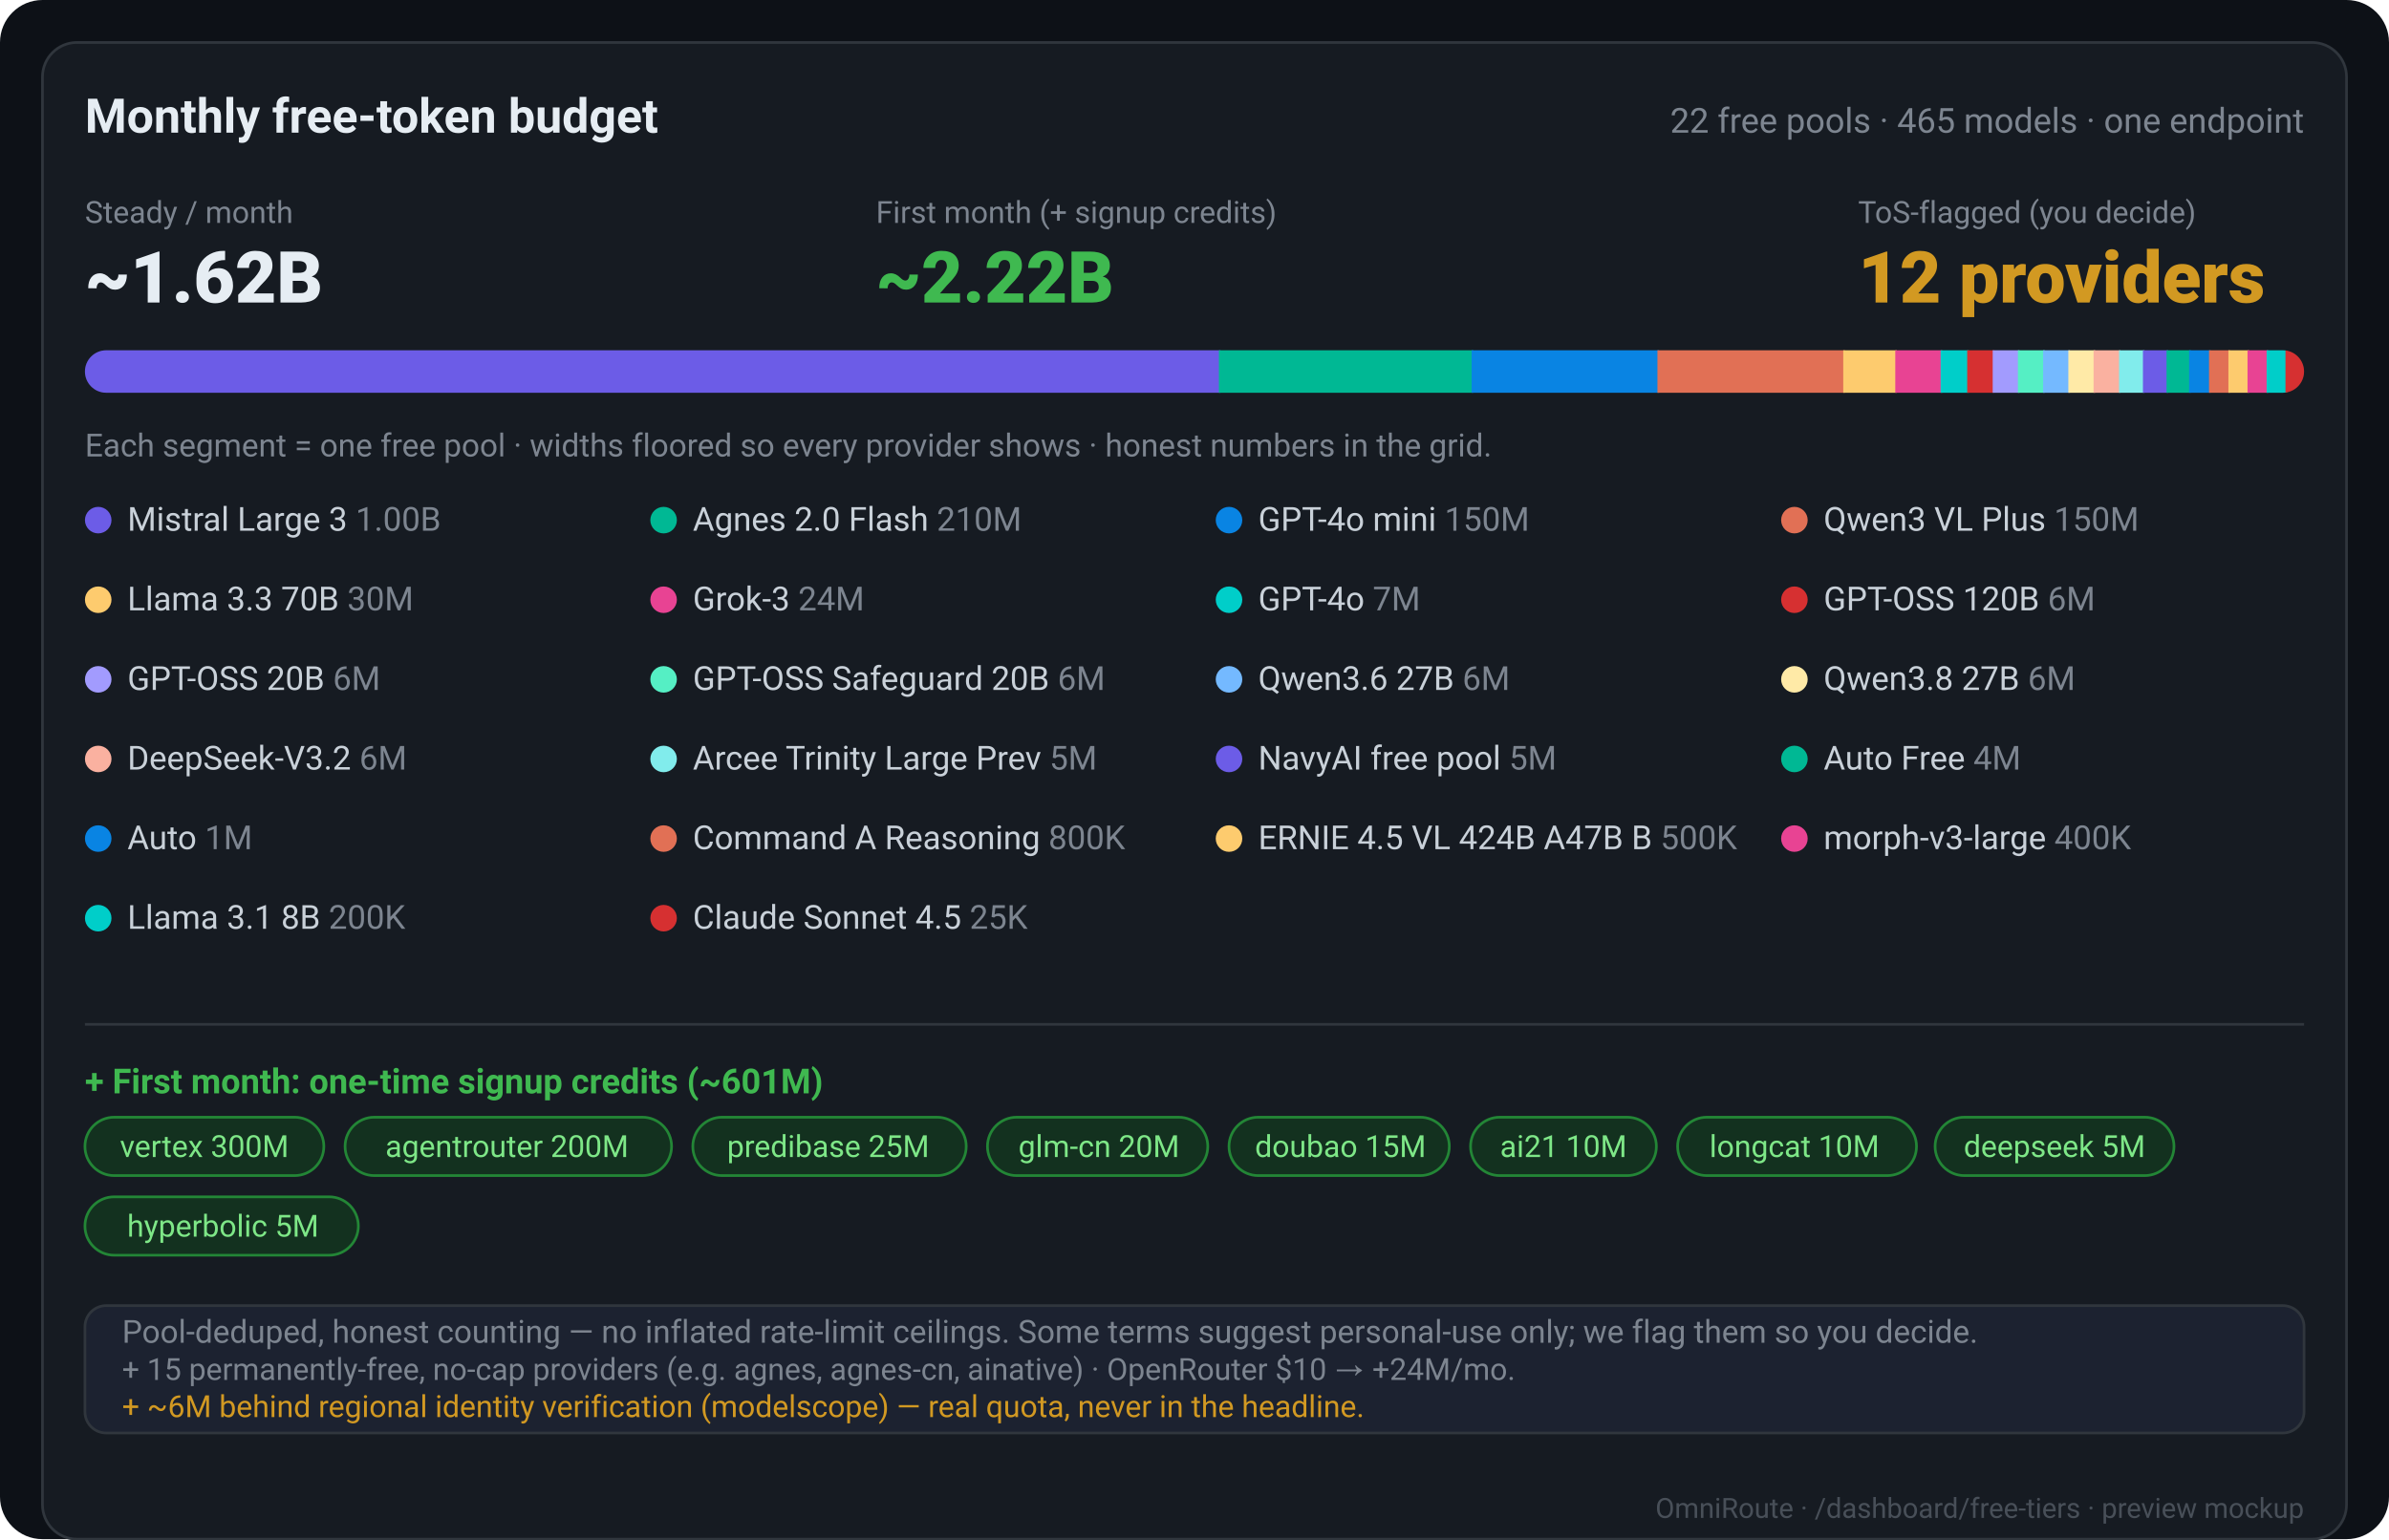
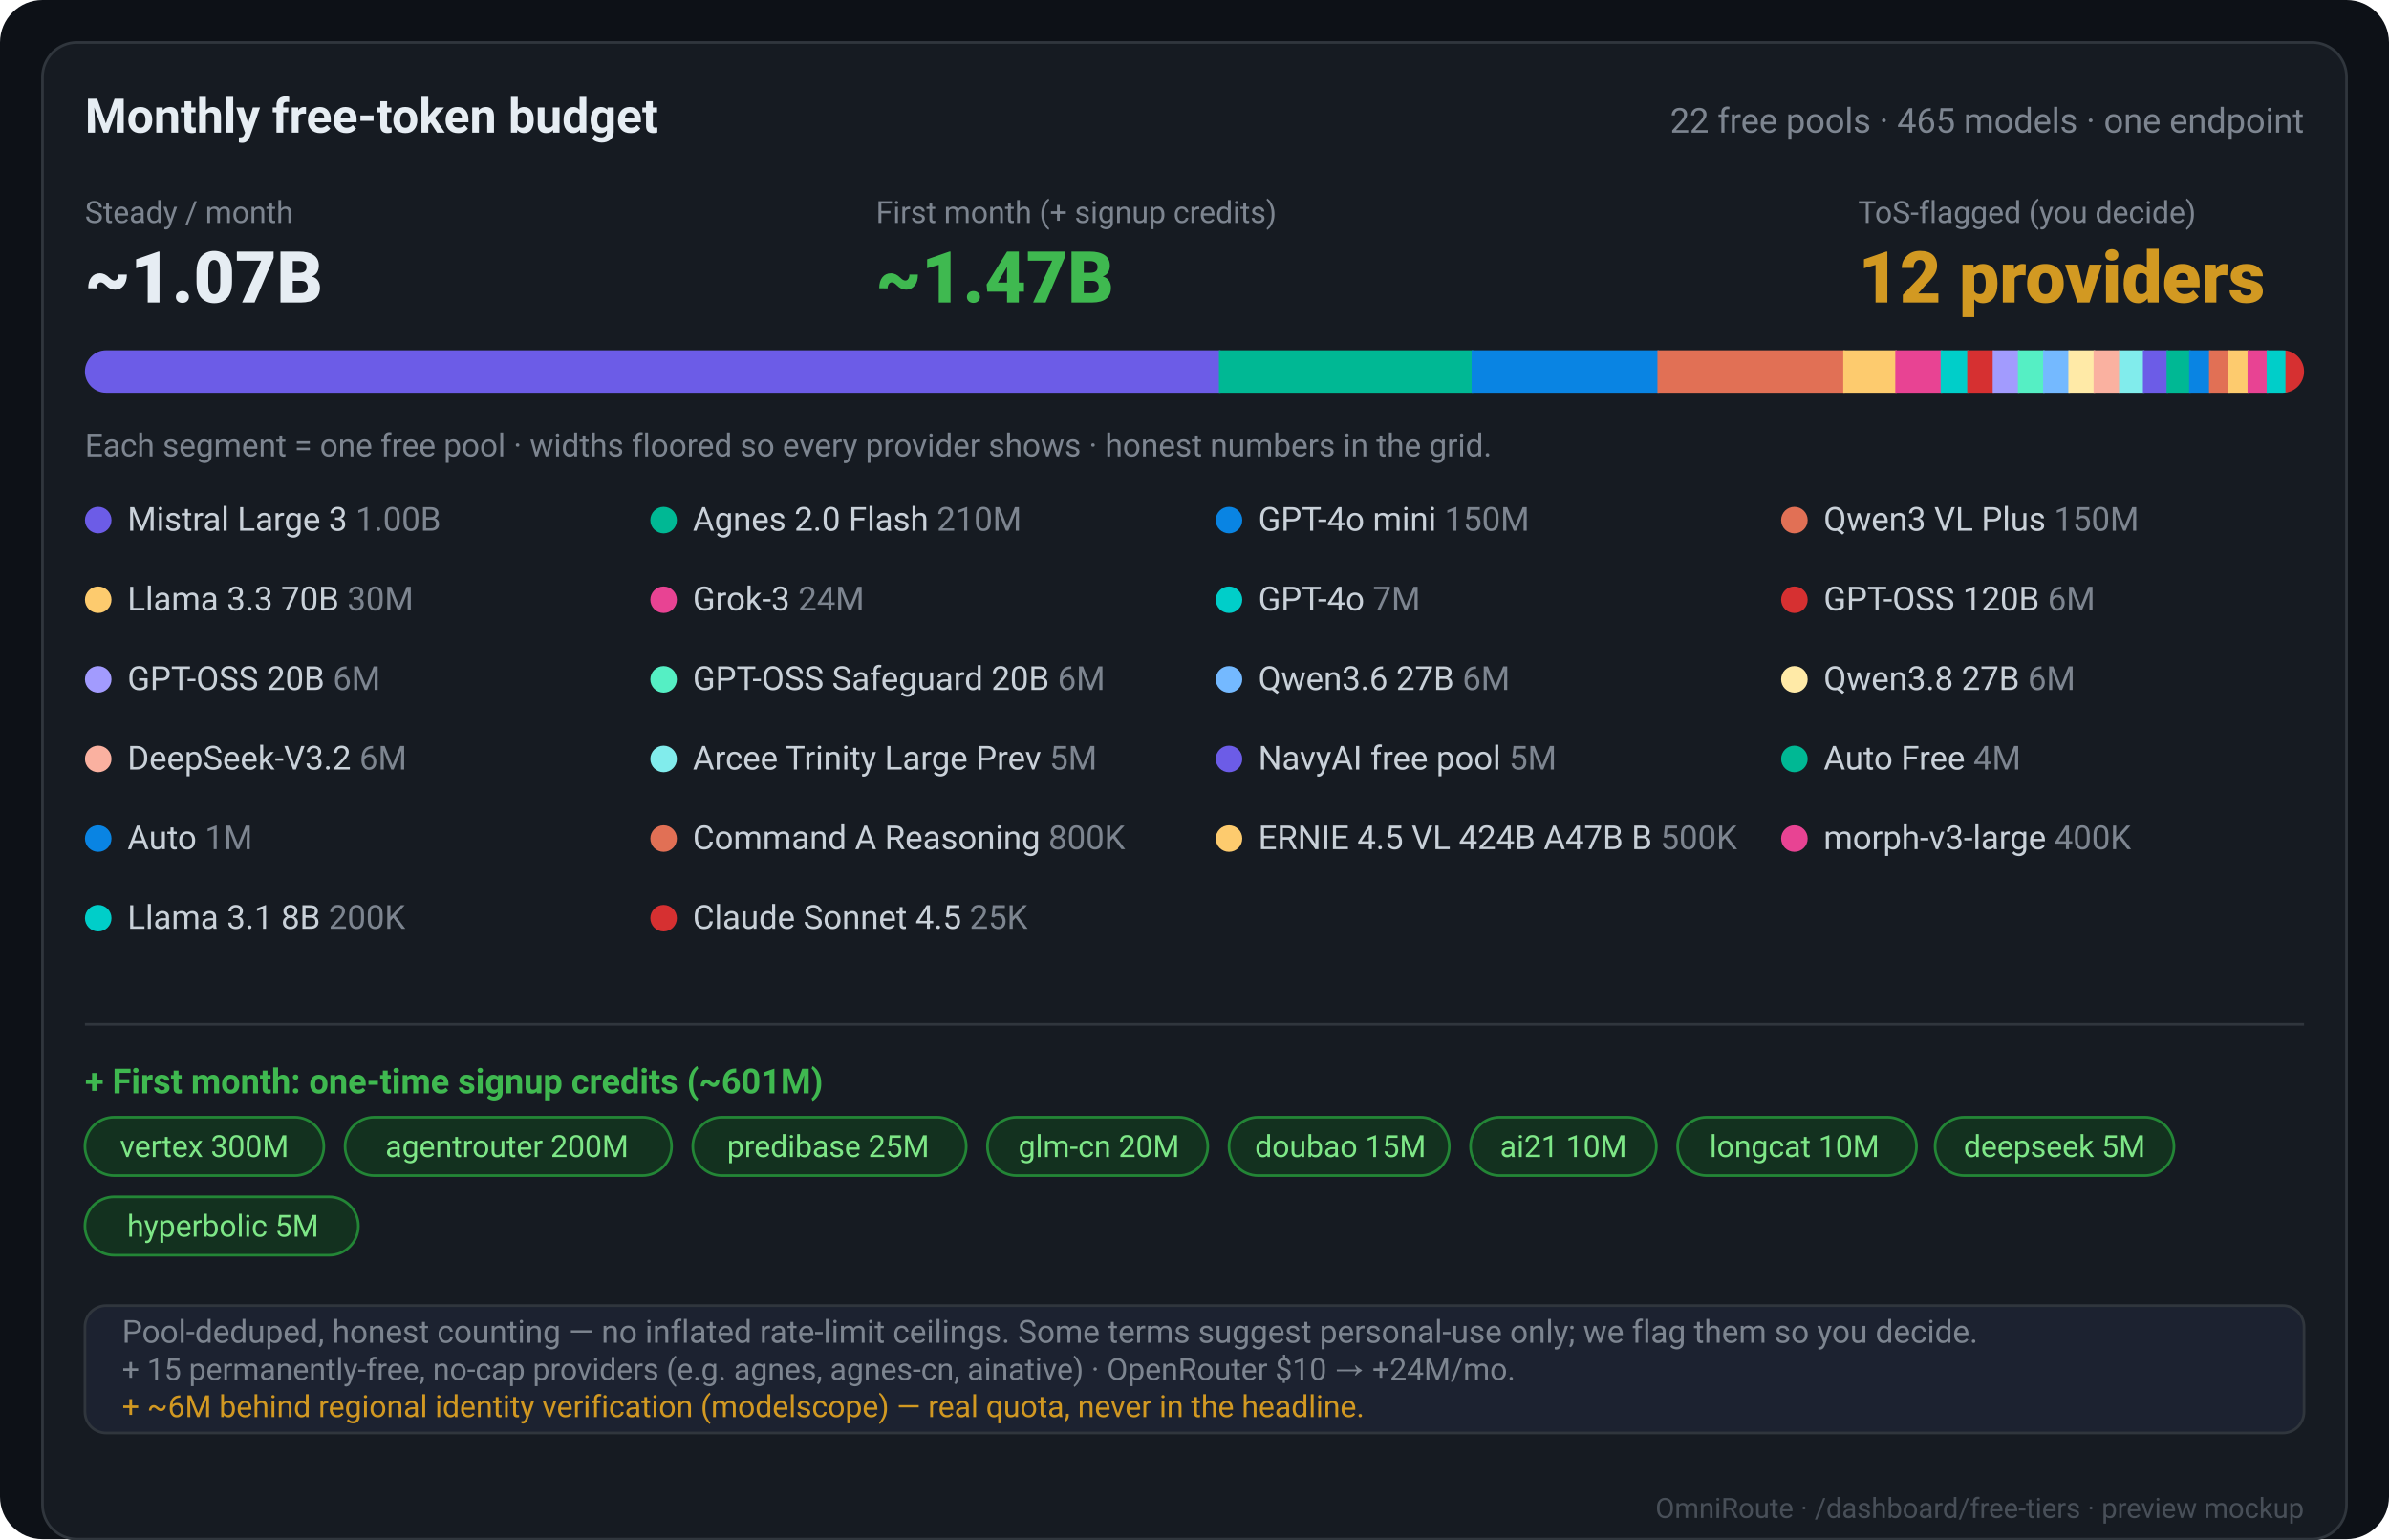
<svg xmlns="http://www.w3.org/2000/svg" width="900" height="580" viewBox="0 0 900 580" font-family="-apple-system,Segoe UI,Roboto,Helvetica,Arial,sans-serif">
  <rect width="900" height="580" rx="16" fill="#0d1117" />
  <rect x="16" y="16" width="868" height="564" rx="13" fill="#161b22" stroke="#30363d" />
  <text x="868" y="572" fill="#484f58" font-size="10.5" text-anchor="end">OmniRoute · /dashboard/free-tiers · preview mockup</text>
  <text x="32" y="50" fill="#e6edf3" font-size="18" font-weight="700">Monthly free-token budget</text>
  <text x="868" y="50" fill="#7d8590" font-size="13" text-anchor="end">22 free pools · 465 models · one endpoint</text>
  <text x="32" y="84" fill="#7d8590" font-size="11.5">Steady / month</text>
-   <text x="32" y="114" fill="#e6edf3" font-size="27" font-weight="800">~1.62B</text>
+   <text x="32" y="114" fill="#e6edf3" font-size="27" font-weight="800">~1.07B</text>
  <text x="330" y="84" fill="#7d8590" font-size="11.5">First month (+ signup credits)</text>
-   <text x="330" y="114" fill="#3fb950" font-size="27" font-weight="800">~2.22B</text>
+   <text x="330" y="114" fill="#3fb950" font-size="27" font-weight="800">~1.47B</text>
  <text x="700" y="84" fill="#7d8590" font-size="11.5">ToS-flagged (you decide)</text>
  <text x="700" y="114" fill="#d29922" font-size="27" font-weight="800">12 providers</text>
  <clipPath id="bar">
    <rect x="32" y="132" width="836" height="16" rx="8" />
  </clipPath>
  <g clip-path="url(#bar)">
    <rect x="32" y="132" width="836" height="16" fill="#21262d" />
    <rect x="32.0" y="132" width="427.8" height="16" fill="#6c5ce7" />
    <rect x="459.2" y="132" width="95.8" height="16" fill="#00b894" />
    <rect x="554.4" y="132" width="70.6" height="16" fill="#0984e3" />
    <rect x="624.4" y="132" width="70.6" height="16" fill="#e17055" />
    <rect x="694.4" y="132" width="20.2" height="16" fill="#fdcb6e" />
    <rect x="714.0" y="132" width="17.7" height="16" fill="#e84393" />
    <rect x="731.1" y="132" width="10.6" height="16" fill="#00cec9" />
    <rect x="741.1" y="132" width="10.1" height="16" fill="#d63031" />
    <rect x="750.7" y="132" width="10.1" height="16" fill="#a29bfe" />
    <rect x="760.2" y="132" width="10.1" height="16" fill="#55efc4" />
    <rect x="769.7" y="132" width="10.1" height="16" fill="#74b9ff" />
    <rect x="779.2" y="132" width="10.1" height="16" fill="#ffeaa7" />
    <rect x="788.7" y="132" width="10.1" height="16" fill="#fab1a0" />
    <rect x="798.3" y="132" width="9.6" height="16" fill="#81ecec" />
    <rect x="807.3" y="132" width="9.5" height="16" fill="#6c5ce7" />
    <rect x="816.2" y="132" width="9.1" height="16" fill="#00b894" />
    <rect x="824.7" y="132" width="8.1" height="16" fill="#0984e3" />
    <rect x="832.2" y="132" width="7.9" height="16" fill="#e17055" />
    <rect x="839.5" y="132" width="7.8" height="16" fill="#fdcb6e" />
    <rect x="846.7" y="132" width="7.8" height="16" fill="#e84393" />
    <rect x="853.9" y="132" width="7.7" height="16" fill="#00cec9" />
    <rect x="861.0" y="132" width="7.6" height="16" fill="#d63031" />
  </g>
  <text x="32" y="172" fill="#7d8590" font-size="12">Each segment = one free pool · widths floored so every provider shows · honest numbers in the grid.</text>
  <circle cx="37" cy="196" r="5" fill="#6c5ce7" />
  <text x="48" y="200" fill="#c9d1d9" font-size="12.5">Mistral Large 3 <tspan fill="#7d8590">1.00B</tspan>
  </text>
  <circle cx="250" cy="196" r="5" fill="#00b894" />
  <text x="261" y="200" fill="#c9d1d9" font-size="12.5">Agnes 2.0 Flash <tspan fill="#7d8590">210M</tspan>
  </text>
  <circle cx="463" cy="196" r="5" fill="#0984e3" />
  <text x="474" y="200" fill="#c9d1d9" font-size="12.5">GPT-4o mini <tspan fill="#7d8590">150M</tspan>
  </text>
  <circle cx="676" cy="196" r="5" fill="#e17055" />
  <text x="687" y="200" fill="#c9d1d9" font-size="12.5">Qwen3 VL Plus <tspan fill="#7d8590">150M</tspan>
  </text>
  <circle cx="37" cy="226" r="5" fill="#fdcb6e" />
  <text x="48" y="230" fill="#c9d1d9" font-size="12.5">Llama 3.3 70B <tspan fill="#7d8590">30M</tspan>
  </text>
  <circle cx="250" cy="226" r="5" fill="#e84393" />
  <text x="261" y="230" fill="#c9d1d9" font-size="12.5">Grok-3 <tspan fill="#7d8590">24M</tspan>
  </text>
  <circle cx="463" cy="226" r="5" fill="#00cec9" />
  <text x="474" y="230" fill="#c9d1d9" font-size="12.5">GPT-4o <tspan fill="#7d8590">7M</tspan>
  </text>
  <circle cx="676" cy="226" r="5" fill="#d63031" />
  <text x="687" y="230" fill="#c9d1d9" font-size="12.5">GPT-OSS 120B <tspan fill="#7d8590">6M</tspan>
  </text>
  <circle cx="37" cy="256" r="5" fill="#a29bfe" />
  <text x="48" y="260" fill="#c9d1d9" font-size="12.5">GPT-OSS 20B <tspan fill="#7d8590">6M</tspan>
  </text>
  <circle cx="250" cy="256" r="5" fill="#55efc4" />
  <text x="261" y="260" fill="#c9d1d9" font-size="12.5">GPT-OSS Safeguard 20B <tspan fill="#7d8590">6M</tspan>
  </text>
  <circle cx="463" cy="256" r="5" fill="#74b9ff" />
  <text x="474" y="260" fill="#c9d1d9" font-size="12.5">Qwen3.6 27B <tspan fill="#7d8590">6M</tspan>
  </text>
  <circle cx="676" cy="256" r="5" fill="#ffeaa7" />
  <text x="687" y="260" fill="#c9d1d9" font-size="12.5">Qwen3.8 27B <tspan fill="#7d8590">6M</tspan>
  </text>
  <circle cx="37" cy="286" r="5" fill="#fab1a0" />
  <text x="48" y="290" fill="#c9d1d9" font-size="12.5">DeepSeek-V3.2 <tspan fill="#7d8590">6M</tspan>
  </text>
  <circle cx="250" cy="286" r="5" fill="#81ecec" />
  <text x="261" y="290" fill="#c9d1d9" font-size="12.5">Arcee Trinity Large Prev <tspan fill="#7d8590">5M</tspan>
  </text>
  <circle cx="463" cy="286" r="5" fill="#6c5ce7" />
  <text x="474" y="290" fill="#c9d1d9" font-size="12.5">NavyAI free pool <tspan fill="#7d8590">5M</tspan>
  </text>
  <circle cx="676" cy="286" r="5" fill="#00b894" />
  <text x="687" y="290" fill="#c9d1d9" font-size="12.5">Auto Free <tspan fill="#7d8590">4M</tspan>
  </text>
  <circle cx="37" cy="316" r="5" fill="#0984e3" />
  <text x="48" y="320" fill="#c9d1d9" font-size="12.5">Auto <tspan fill="#7d8590">1M</tspan>
  </text>
  <circle cx="250" cy="316" r="5" fill="#e17055" />
  <text x="261" y="320" fill="#c9d1d9" font-size="12.5">Command A Reasoning <tspan fill="#7d8590">800K</tspan>
  </text>
  <circle cx="463" cy="316" r="5" fill="#fdcb6e" />
  <text x="474" y="320" fill="#c9d1d9" font-size="12.5">ERNIE 4.5 VL 424B A47B B <tspan fill="#7d8590">500K</tspan>
  </text>
  <circle cx="676" cy="316" r="5" fill="#e84393" />
  <text x="687" y="320" fill="#c9d1d9" font-size="12.5">morph-v3-large <tspan fill="#7d8590">400K</tspan>
  </text>
  <circle cx="37" cy="346" r="5" fill="#00cec9" />
  <text x="48" y="350" fill="#c9d1d9" font-size="12.5">Llama 3.1 8B <tspan fill="#7d8590">200K</tspan>
  </text>
  <circle cx="250" cy="346" r="5" fill="#d63031" />
  <text x="261" y="350" fill="#c9d1d9" font-size="12.5">Claude Sonnet 4.5 <tspan fill="#7d8590">25K</tspan>
  </text>
  <line x1="32" y1="386" x2="868" y2="386" stroke="#30363d" />
  <text x="32" y="412" fill="#3fb950" font-size="13" font-weight="700">+ First month: one-time signup credits (~601M)</text>
  <rect x="32" y="421" width="90" height="22" rx="11" fill="#13311f" stroke="#238636" />
  <text x="77" y="436" fill="#7ee787" font-size="11.5" text-anchor="middle">vertex 300M</text>
  <rect x="130" y="421" width="123" height="22" rx="11" fill="#13311f" stroke="#238636" />
  <text x="191" y="436" fill="#7ee787" font-size="11.5" text-anchor="middle">agentrouter 200M</text>
  <rect x="261" y="421" width="103" height="22" rx="11" fill="#13311f" stroke="#238636" />
  <text x="312" y="436" fill="#7ee787" font-size="11.5" text-anchor="middle">predibase 25M</text>
  <rect x="372" y="421" width="83" height="22" rx="11" fill="#13311f" stroke="#238636" />
  <text x="414" y="436" fill="#7ee787" font-size="11.5" text-anchor="middle">glm-cn 20M</text>
  <rect x="463" y="421" width="83" height="22" rx="11" fill="#13311f" stroke="#238636" />
  <text x="505" y="436" fill="#7ee787" font-size="11.5" text-anchor="middle">doubao 15M</text>
  <rect x="554" y="421" width="70" height="22" rx="11" fill="#13311f" stroke="#238636" />
  <text x="589" y="436" fill="#7ee787" font-size="11.5" text-anchor="middle">ai21 10M</text>
  <rect x="632" y="421" width="90" height="22" rx="11" fill="#13311f" stroke="#238636" />
  <text x="676" y="436" fill="#7ee787" font-size="11.5" text-anchor="middle">longcat 10M</text>
  <rect x="729" y="421" width="90" height="22" rx="11" fill="#13311f" stroke="#238636" />
  <text x="774" y="436" fill="#7ee787" font-size="11.5" text-anchor="middle">deepseek 5M</text>
  <rect x="32" y="451" width="103" height="22" rx="11" fill="#13311f" stroke="#238636" />
  <text x="84" y="466" fill="#7ee787" font-size="11.5" text-anchor="middle">hyperbolic 5M</text>
  <rect x="32" y="492" width="836" height="48" rx="8" fill="#1c2230" stroke="#30363d" />
  <text x="46" y="506" fill="#7d8590" font-size="12">Pool-deduped, honest counting — no inflated rate-limit ceilings. Some terms suggest personal-use only; we flag them so you decide.</text>
  <text x="46" y="520" fill="#7d8590" font-size="11.5">+ 15 permanently-free, no-cap providers (e.g. agnes, agnes-cn, ainative) · OpenRouter $10 → +24M/mo.</text>
  <text x="46" y="534" fill="#d29922" font-size="11.5">+ ~6M behind regional identity verification (modelscope) — real quota, never in the headline.</text>
</svg>
